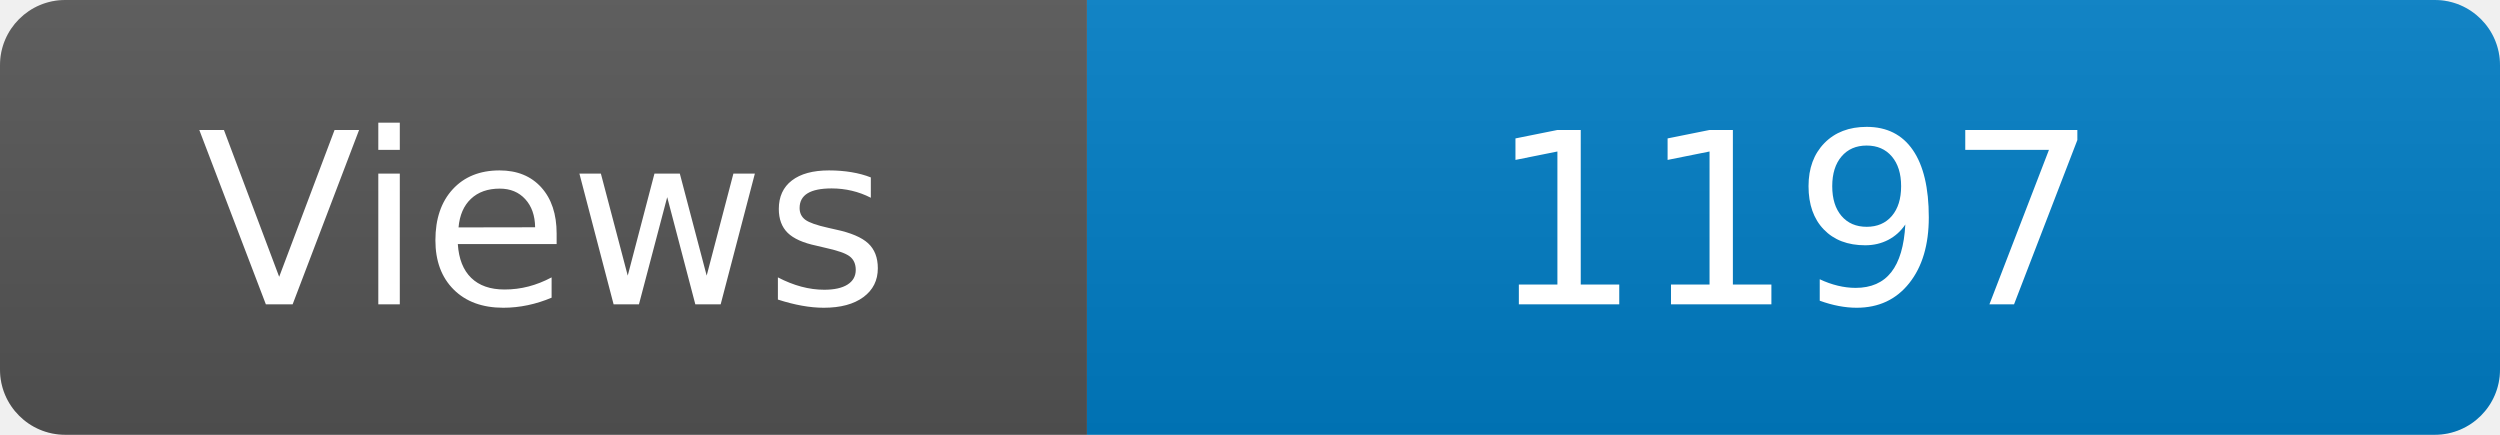
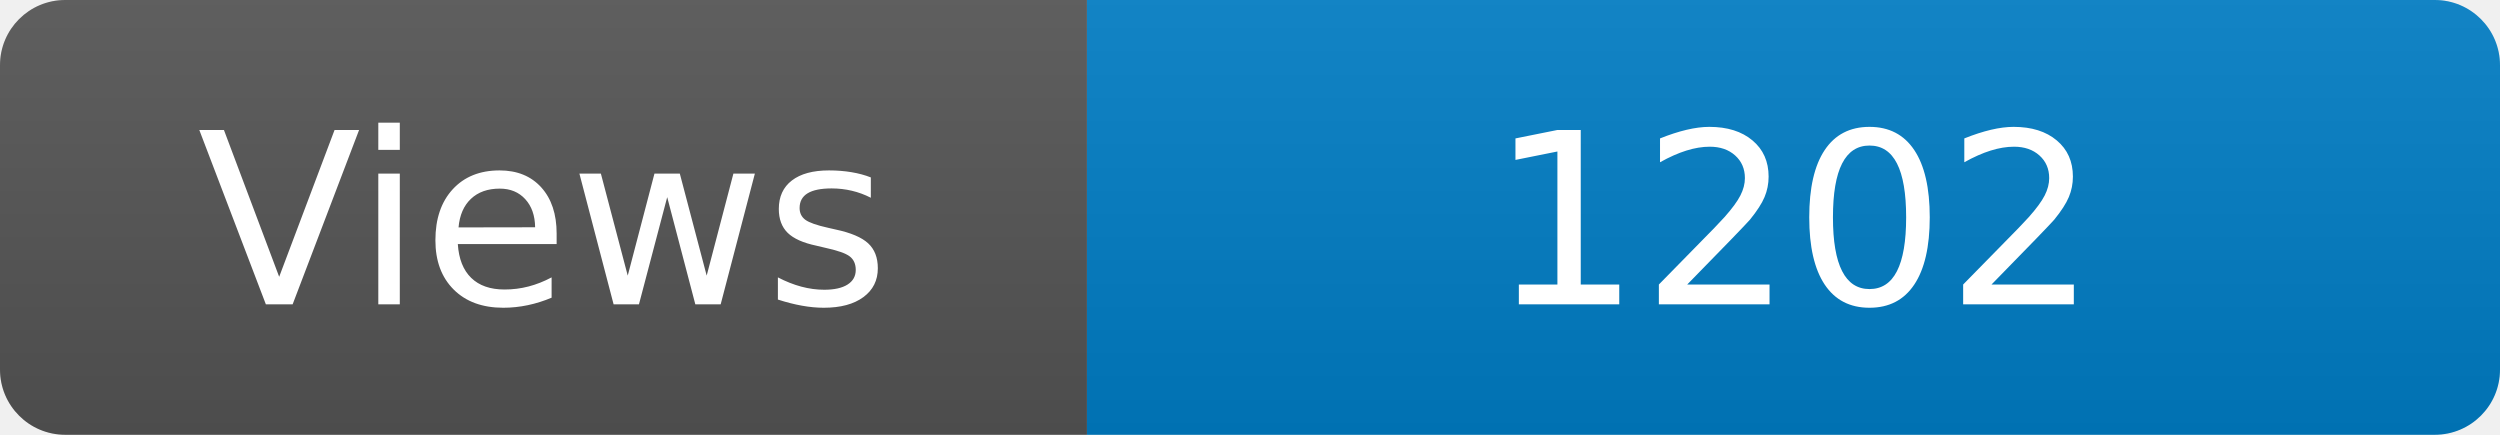
<svg xmlns="http://www.w3.org/2000/svg" width="115" height="20" role="img" aria-label="Maintained?: yes">
  <linearGradient id="s" x2="0" y2="100%">
    <stop offset="0" stop-color="#bbb" stop-opacity=".1" />
    <stop offset="1" stop-opacity=".1" />
  </linearGradient>
  <clipPath id="r">
    <rect width="115" height="20" rx="3" fill="#fff" />
  </clipPath>
  <g clip-path="url(#r)">
    <rect width="50" height="20" fill="#555" />
    <rect x="50" width="160" height="20" fill="#007ec6" />
    <rect width="115" height="20" fill="url(#s)" />
  </g>
  <g fill="#fff" text-anchor="middle" font-family="Verdana,Geneva,DejaVu Sans,sans-serif" font-size="110">
    <text x="250" y="140" transform="scale(.1)" fill="#fff">Views</text>
-     <text x="825" y="140" transform="scale(.1)" fill="#fff">1197</text>
+     <text x="825" y="140" transform="scale(.1)" fill="#fff">1202</text>
  </g>
</svg>
